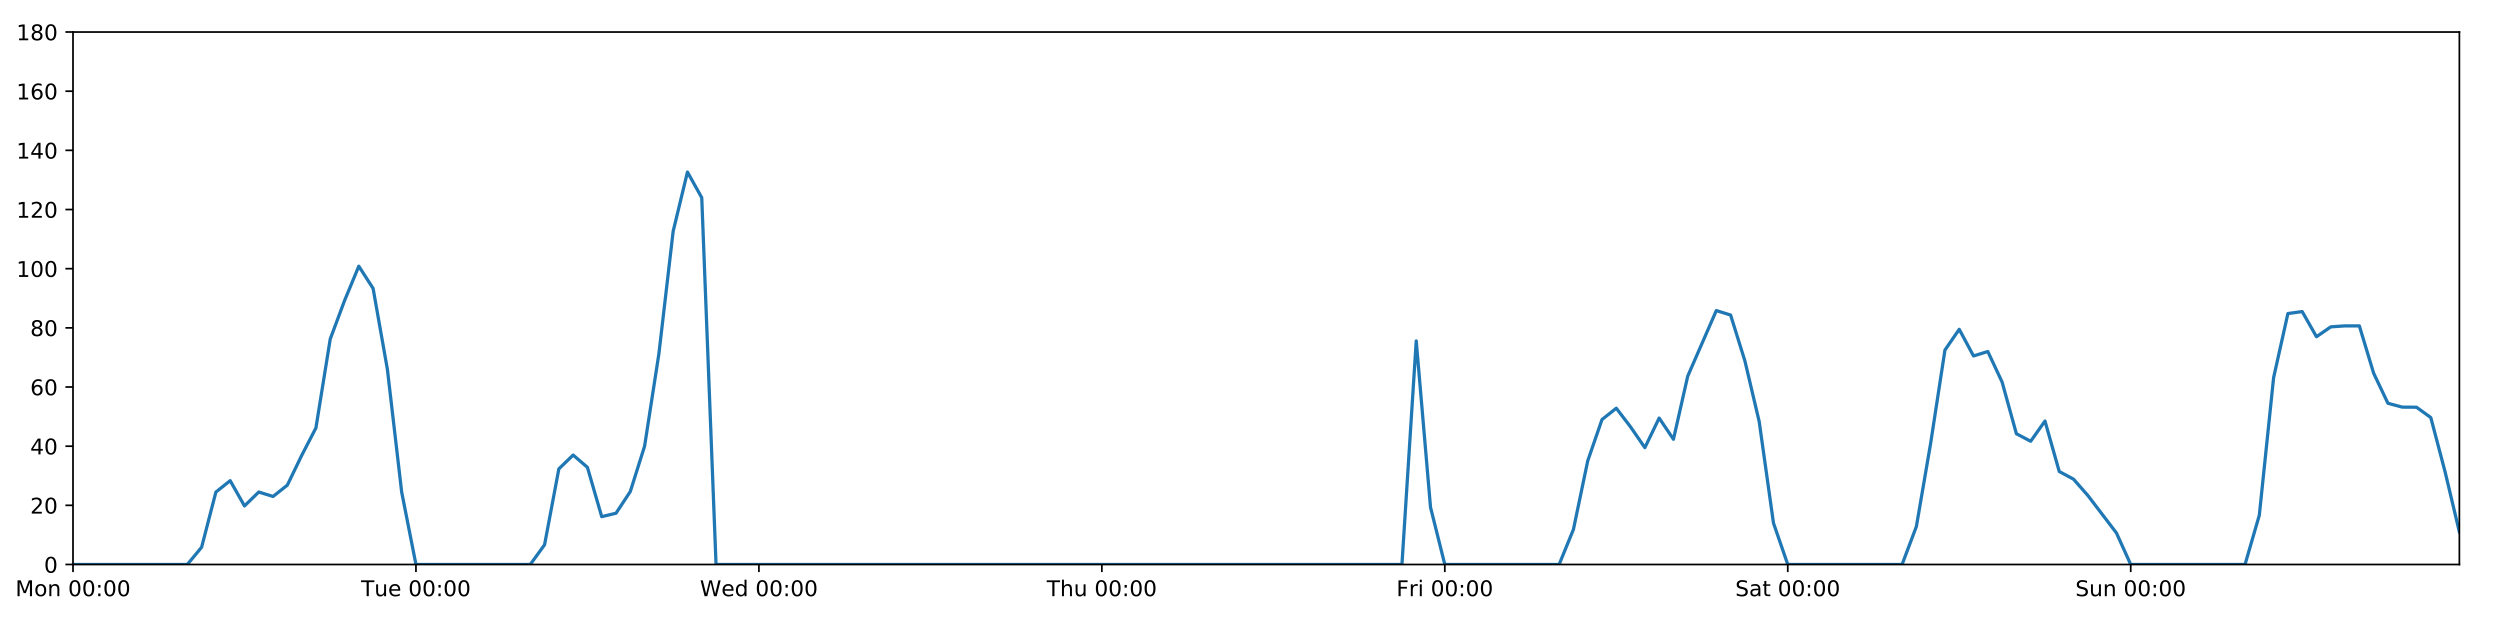
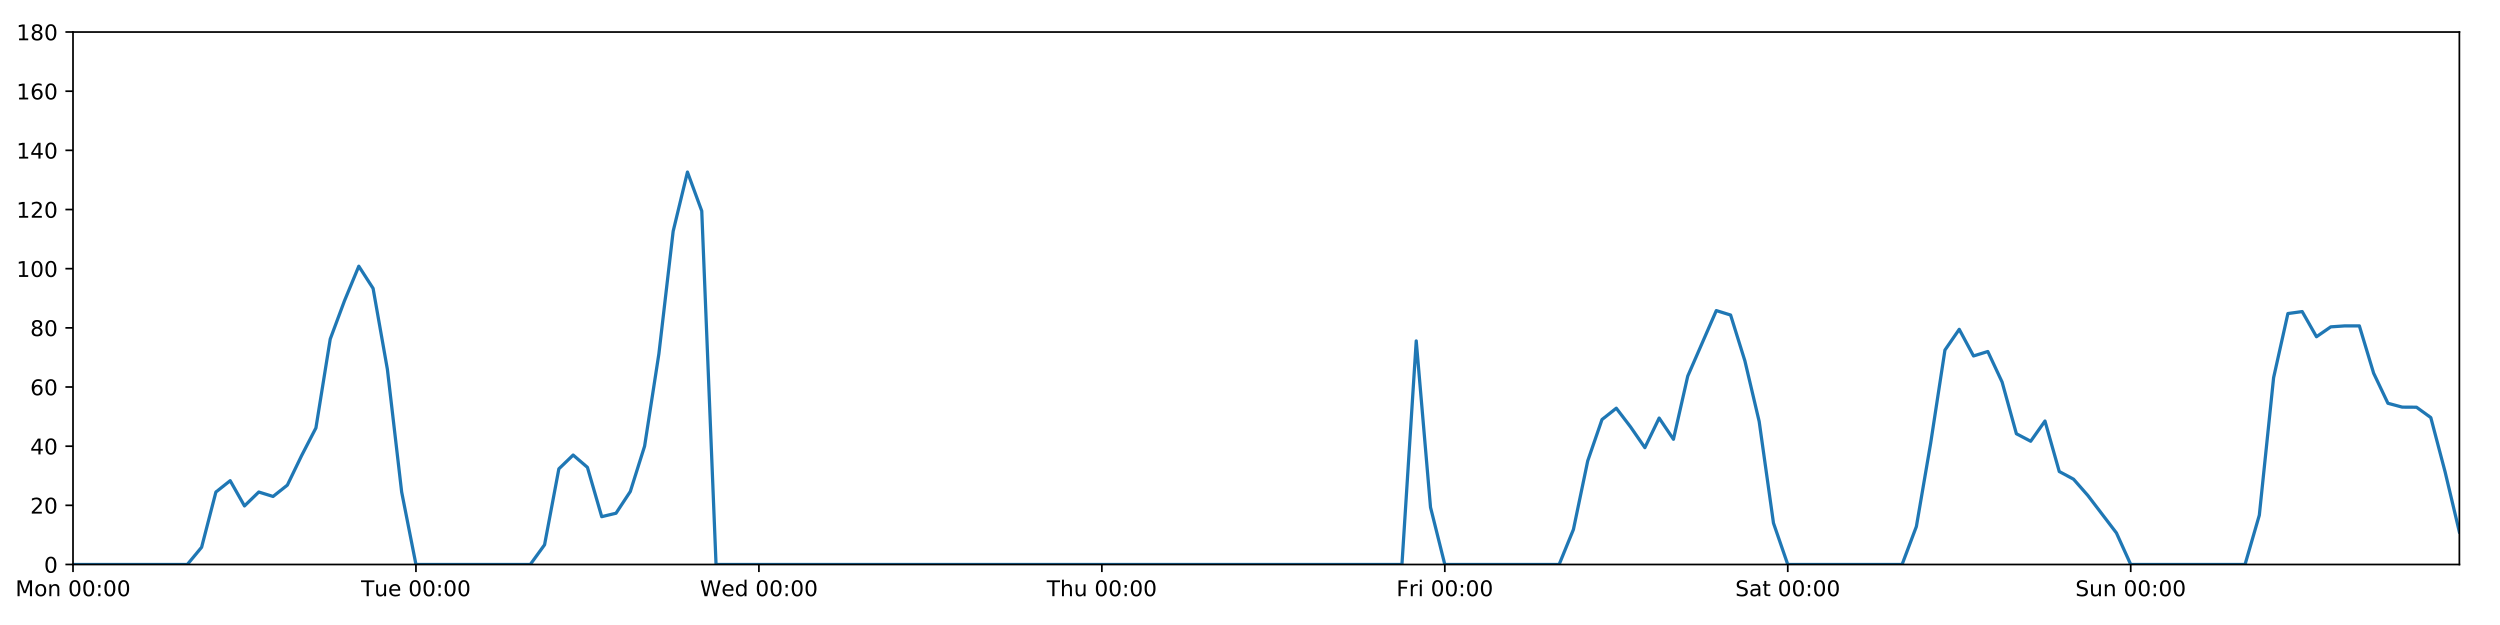
<svg xmlns="http://www.w3.org/2000/svg" xmlns:xlink="http://www.w3.org/1999/xlink" height="288pt" version="1.1" viewBox="0 0 1152 288" width="1152pt">
  <defs>
    <style type="text/css">
*{stroke-linecap:butt;stroke-linejoin:round;}
  </style>
  </defs>
  <g id="figure_1">
    <g id="patch_1">
      <path d="M 0 288  L 1152 288  L 1152 0  L 0 0  z " style="fill:#ffffff;" />
    </g>
    <g id="axes_1">
      <g id="patch_2">
        <path d="M 33.64 260.12  L 1133.28 260.12  L 1133.28 14.76  L 33.64 14.76  z " style="fill:#ffffff;" />
      </g>
      <g id="matplotlib.axis_1">
        <g id="xtick_1">
          <g id="line2d_1">
            <defs>
-               <path d="M 0 0  L 0 3.5  " id="m5c8e817075" style="stroke:#000000;stroke-width:0.8;" />
-             </defs>
-             <g>
-               <use style="stroke:#000000;stroke-width:0.8;" x="33.64" xlink:href="#m5c8e817075" y="260.12" />
+               <path d="M 0 0  L 0 3.5  " id="mf09c1c3dbc" style="stroke:#000000;stroke-width:0.8;" />
+             </defs>
+             <g>
+               <use style="stroke:#000000;stroke-width:0.8;" x="33.64" xlink:href="#mf09c1c3dbc" y="260.12" />
            </g>
          </g>
          <g id="text_1">
            <defs>
              <path d="M 9.812 72.906  L 24.516 72.906  L 43.109 23.297  L 61.812 72.906  L 76.516 72.906  L 76.516 0  L 66.891 0  L 66.891 64.016  L 48.094 14.016  L 38.188 14.016  L 19.391 64.016  L 19.391 0  L 9.812 0  z " id="DejaVuSans-77" />
              <path d="M 30.609 48.391  Q 23.391 48.391 19.188 42.75  Q 14.984 37.109 14.984 27.297  Q 14.984 17.484 19.156 11.844  Q 23.344 6.203 30.609 6.203  Q 37.797 6.203 41.984 11.859  Q 46.188 17.531 46.188 27.297  Q 46.188 37.016 41.984 42.703  Q 37.797 48.391 30.609 48.391  z M 30.609 56  Q 42.328 56 49.016 48.375  Q 55.719 40.766 55.719 27.297  Q 55.719 13.875 49.016 6.219  Q 42.328 -1.422 30.609 -1.422  Q 18.844 -1.422 12.172 6.219  Q 5.516 13.875 5.516 27.297  Q 5.516 40.766 12.172 48.375  Q 18.844 56 30.609 56  z " id="DejaVuSans-111" />
              <path d="M 54.891 33.016  L 54.891 0  L 45.906 0  L 45.906 32.719  Q 45.906 40.484 42.875 44.328  Q 39.844 48.188 33.797 48.188  Q 26.516 48.188 22.312 43.547  Q 18.109 38.922 18.109 30.906  L 18.109 0  L 9.078 0  L 9.078 54.688  L 18.109 54.688  L 18.109 46.188  Q 21.344 51.125 25.703 53.562  Q 30.078 56 35.797 56  Q 45.219 56 50.047 50.172  Q 54.891 44.344 54.891 33.016  z " id="DejaVuSans-110" />
              <path id="DejaVuSans-32" />
              <path d="M 31.781 66.406  Q 24.172 66.406 20.328 58.906  Q 16.5 51.422 16.5 36.375  Q 16.5 21.391 20.328 13.891  Q 24.172 6.391 31.781 6.391  Q 39.453 6.391 43.281 13.891  Q 47.125 21.391 47.125 36.375  Q 47.125 51.422 43.281 58.906  Q 39.453 66.406 31.781 66.406  z M 31.781 74.219  Q 44.047 74.219 50.516 64.516  Q 56.984 54.828 56.984 36.375  Q 56.984 17.969 50.516 8.266  Q 44.047 -1.422 31.781 -1.422  Q 19.531 -1.422 13.062 8.266  Q 6.594 17.969 6.594 36.375  Q 6.594 54.828 13.062 64.516  Q 19.531 74.219 31.781 74.219  z " id="DejaVuSans-48" />
              <path d="M 11.719 12.406  L 22.016 12.406  L 22.016 0  L 11.719 0  z M 11.719 51.703  L 22.016 51.703  L 22.016 39.312  L 11.719 39.312  z " id="DejaVuSans-58" />
            </defs>
            <g transform="translate(7.099375 274.7184)scale(0.1 -0.1)">
              <use xlink:href="#DejaVuSans-77" />
              <use x="86.279" xlink:href="#DejaVuSans-111" />
              <use x="147.461" xlink:href="#DejaVuSans-110" />
              <use x="210.84" xlink:href="#DejaVuSans-32" />
              <use x="242.627" xlink:href="#DejaVuSans-48" />
              <use x="306.25" xlink:href="#DejaVuSans-48" />
              <use x="369.873" xlink:href="#DejaVuSans-58" />
              <use x="403.564" xlink:href="#DejaVuSans-48" />
              <use x="467.188" xlink:href="#DejaVuSans-48" />
            </g>
          </g>
        </g>
        <g id="xtick_2">
          <g id="line2d_2">
            <g>
-               <use style="stroke:#000000;stroke-width:0.8;" x="191.672" xlink:href="#m5c8e817075" y="260.12" />
+               <use style="stroke:#000000;stroke-width:0.8;" x="191.672" xlink:href="#mf09c1c3dbc" y="260.12" />
            </g>
          </g>
          <g id="text_2">
            <defs>
              <path d="M -0.297 72.906  L 61.375 72.906  L 61.375 64.594  L 35.5 64.594  L 35.5 0  L 25.594 0  L 25.594 64.594  L -0.297 64.594  z " id="DejaVuSans-84" />
              <path d="M 8.5 21.578  L 8.5 54.688  L 17.484 54.688  L 17.484 21.922  Q 17.484 14.156 20.5 10.266  Q 23.531 6.391 29.594 6.391  Q 36.859 6.391 41.078 11.031  Q 45.312 15.672 45.312 23.688  L 45.312 54.688  L 54.297 54.688  L 54.297 0  L 45.312 0  L 45.312 8.406  Q 42.047 3.422 37.719 1  Q 33.406 -1.422 27.688 -1.422  Q 18.266 -1.422 13.375 4.438  Q 8.5 10.297 8.5 21.578  z M 31.109 56  z " id="DejaVuSans-117" />
              <path d="M 56.203 29.594  L 56.203 25.203  L 14.891 25.203  Q 15.484 15.922 20.484 11.062  Q 25.484 6.203 34.422 6.203  Q 39.594 6.203 44.453 7.469  Q 49.312 8.734 54.109 11.281  L 54.109 2.781  Q 49.266 0.734 44.188 -0.344  Q 39.109 -1.422 33.891 -1.422  Q 20.797 -1.422 13.156 6.188  Q 5.516 13.812 5.516 26.812  Q 5.516 40.234 12.766 48.109  Q 20.016 56 32.328 56  Q 43.359 56 49.781 48.891  Q 56.203 41.797 56.203 29.594  z M 47.219 32.234  Q 47.125 39.594 43.094 43.984  Q 39.062 48.391 32.422 48.391  Q 24.906 48.391 20.391 44.141  Q 15.875 39.891 15.188 32.172  z " id="DejaVuSans-101" />
            </defs>
            <g transform="translate(166.3862 274.7184)scale(0.1 -0.1)">
              <use xlink:href="#DejaVuSans-84" />
              <use x="60.85" xlink:href="#DejaVuSans-117" />
              <use x="124.229" xlink:href="#DejaVuSans-101" />
              <use x="185.752" xlink:href="#DejaVuSans-32" />
              <use x="217.539" xlink:href="#DejaVuSans-48" />
              <use x="281.162" xlink:href="#DejaVuSans-48" />
              <use x="344.785" xlink:href="#DejaVuSans-58" />
              <use x="378.477" xlink:href="#DejaVuSans-48" />
              <use x="442.1" xlink:href="#DejaVuSans-48" />
            </g>
          </g>
        </g>
        <g id="xtick_3">
          <g id="line2d_3">
            <g>
-               <use style="stroke:#000000;stroke-width:0.8;" x="349.704" xlink:href="#m5c8e817075" y="260.12" />
+               <use style="stroke:#000000;stroke-width:0.8;" x="349.704" xlink:href="#mf09c1c3dbc" y="260.12" />
            </g>
          </g>
          <g id="text_3">
            <defs>
              <path d="M 3.328 72.906  L 13.281 72.906  L 28.609 11.281  L 43.891 72.906  L 54.984 72.906  L 70.312 11.281  L 85.594 72.906  L 95.609 72.906  L 77.297 0  L 64.891 0  L 49.516 63.281  L 33.984 0  L 21.578 0  z " id="DejaVuSans-87" />
              <path d="M 45.406 46.391  L 45.406 75.984  L 54.391 75.984  L 54.391 0  L 45.406 0  L 45.406 8.203  Q 42.578 3.328 38.25 0.953  Q 33.938 -1.422 27.875 -1.422  Q 17.969 -1.422 11.734 6.484  Q 5.516 14.406 5.516 27.297  Q 5.516 40.188 11.734 48.094  Q 17.969 56 27.875 56  Q 33.938 56 38.25 53.625  Q 42.578 51.266 45.406 46.391  z M 14.797 27.297  Q 14.797 17.391 18.875 11.75  Q 22.953 6.109 30.078 6.109  Q 37.203 6.109 41.297 11.75  Q 45.406 17.391 45.406 27.297  Q 45.406 37.203 41.297 42.844  Q 37.203 48.484 30.078 48.484  Q 22.953 48.484 18.875 42.844  Q 14.797 37.203 14.797 27.297  z " id="DejaVuSans-100" />
            </defs>
            <g transform="translate(322.5151 274.7184)scale(0.1 -0.1)">
              <use xlink:href="#DejaVuSans-87" />
              <use x="98.799" xlink:href="#DejaVuSans-101" />
              <use x="160.322" xlink:href="#DejaVuSans-100" />
              <use x="223.799" xlink:href="#DejaVuSans-32" />
              <use x="255.586" xlink:href="#DejaVuSans-48" />
              <use x="319.209" xlink:href="#DejaVuSans-48" />
              <use x="382.832" xlink:href="#DejaVuSans-58" />
              <use x="416.523" xlink:href="#DejaVuSans-48" />
              <use x="480.146" xlink:href="#DejaVuSans-48" />
            </g>
          </g>
        </g>
        <g id="xtick_4">
          <g id="line2d_4">
            <g>
-               <use style="stroke:#000000;stroke-width:0.8;" x="507.736" xlink:href="#m5c8e817075" y="260.12" />
+               <use style="stroke:#000000;stroke-width:0.8;" x="507.736" xlink:href="#mf09c1c3dbc" y="260.12" />
            </g>
          </g>
          <g id="text_4">
            <defs>
              <path d="M 54.891 33.016  L 54.891 0  L 45.906 0  L 45.906 32.719  Q 45.906 40.484 42.875 44.328  Q 39.844 48.188 33.797 48.188  Q 26.516 48.188 22.312 43.547  Q 18.109 38.922 18.109 30.906  L 18.109 0  L 9.078 0  L 9.078 75.984  L 18.109 75.984  L 18.109 46.188  Q 21.344 51.125 25.703 53.562  Q 30.078 56 35.797 56  Q 45.219 56 50.047 50.172  Q 54.891 44.344 54.891 33.016  z " id="DejaVuSans-104" />
            </defs>
            <g transform="translate(482.3464 274.7184)scale(0.1 -0.1)">
              <use xlink:href="#DejaVuSans-84" />
              <use x="61.084" xlink:href="#DejaVuSans-104" />
              <use x="124.463" xlink:href="#DejaVuSans-117" />
              <use x="187.842" xlink:href="#DejaVuSans-32" />
              <use x="219.629" xlink:href="#DejaVuSans-48" />
              <use x="283.252" xlink:href="#DejaVuSans-48" />
              <use x="346.875" xlink:href="#DejaVuSans-58" />
              <use x="380.566" xlink:href="#DejaVuSans-48" />
              <use x="444.189" xlink:href="#DejaVuSans-48" />
            </g>
          </g>
        </g>
        <g id="xtick_5">
          <g id="line2d_5">
            <g>
-               <use style="stroke:#000000;stroke-width:0.8;" x="665.768" xlink:href="#m5c8e817075" y="260.12" />
+               <use style="stroke:#000000;stroke-width:0.8;" x="665.768" xlink:href="#mf09c1c3dbc" y="260.12" />
            </g>
          </g>
          <g id="text_5">
            <defs>
              <path d="M 9.812 72.906  L 51.703 72.906  L 51.703 64.594  L 19.672 64.594  L 19.672 43.109  L 48.578 43.109  L 48.578 34.812  L 19.672 34.812  L 19.672 0  L 9.812 0  z " id="DejaVuSans-70" />
              <path d="M 41.109 46.297  Q 39.594 47.172 37.812 47.578  Q 36.031 48 33.891 48  Q 26.266 48 22.188 43.047  Q 18.109 38.094 18.109 28.812  L 18.109 0  L 9.078 0  L 9.078 54.688  L 18.109 54.688  L 18.109 46.188  Q 20.953 51.172 25.484 53.578  Q 30.031 56 36.531 56  Q 37.453 56 38.578 55.875  Q 39.703 55.766 41.062 55.516  z " id="DejaVuSans-114" />
              <path d="M 9.422 54.688  L 18.406 54.688  L 18.406 0  L 9.422 0  z M 9.422 75.984  L 18.406 75.984  L 18.406 64.594  L 9.422 64.594  z " id="DejaVuSans-105" />
            </defs>
            <g transform="translate(643.4551 274.7184)scale(0.1 -0.1)">
              <use xlink:href="#DejaVuSans-70" />
              <use x="57.41" xlink:href="#DejaVuSans-114" />
              <use x="98.523" xlink:href="#DejaVuSans-105" />
              <use x="126.307" xlink:href="#DejaVuSans-32" />
              <use x="158.094" xlink:href="#DejaVuSans-48" />
              <use x="221.717" xlink:href="#DejaVuSans-48" />
              <use x="285.34" xlink:href="#DejaVuSans-58" />
              <use x="319.031" xlink:href="#DejaVuSans-48" />
              <use x="382.654" xlink:href="#DejaVuSans-48" />
            </g>
          </g>
        </g>
        <g id="xtick_6">
          <g id="line2d_6">
            <g>
-               <use style="stroke:#000000;stroke-width:0.8;" x="823.8" xlink:href="#m5c8e817075" y="260.12" />
+               <use style="stroke:#000000;stroke-width:0.8;" x="823.8" xlink:href="#mf09c1c3dbc" y="260.12" />
            </g>
          </g>
          <g id="text_6">
            <defs>
              <path d="M 53.516 70.516  L 53.516 60.891  Q 47.906 63.578 42.922 64.891  Q 37.938 66.219 33.297 66.219  Q 25.25 66.219 20.875 63.094  Q 16.5 59.969 16.5 54.203  Q 16.5 49.359 19.406 46.891  Q 22.312 44.438 30.422 42.922  L 36.375 41.703  Q 47.406 39.594 52.656 34.297  Q 57.906 29 57.906 20.125  Q 57.906 9.516 50.797 4.047  Q 43.703 -1.422 29.984 -1.422  Q 24.812 -1.422 18.969 -0.25  Q 13.141 0.922 6.891 3.219  L 6.891 13.375  Q 12.891 10.016 18.656 8.297  Q 24.422 6.594 29.984 6.594  Q 38.422 6.594 43.016 9.906  Q 47.609 13.234 47.609 19.391  Q 47.609 24.75 44.312 27.781  Q 41.016 30.812 33.5 32.328  L 27.484 33.5  Q 16.453 35.688 11.516 40.375  Q 6.594 45.062 6.594 53.422  Q 6.594 63.094 13.406 68.656  Q 20.219 74.219 32.172 74.219  Q 37.312 74.219 42.625 73.281  Q 47.953 72.359 53.516 70.516  z " id="DejaVuSans-83" />
              <path d="M 34.281 27.484  Q 23.391 27.484 19.188 25  Q 14.984 22.516 14.984 16.5  Q 14.984 11.719 18.141 8.906  Q 21.297 6.109 26.703 6.109  Q 34.188 6.109 38.703 11.406  Q 43.219 16.703 43.219 25.484  L 43.219 27.484  z M 52.203 31.203  L 52.203 0  L 43.219 0  L 43.219 8.297  Q 40.141 3.328 35.547 0.953  Q 30.953 -1.422 24.312 -1.422  Q 15.922 -1.422 10.953 3.297  Q 6 8.016 6 15.922  Q 6 25.141 12.172 29.828  Q 18.359 34.516 30.609 34.516  L 43.219 34.516  L 43.219 35.406  Q 43.219 41.609 39.141 45  Q 35.062 48.391 27.688 48.391  Q 23 48.391 18.547 47.266  Q 14.109 46.141 10.016 43.891  L 10.016 52.203  Q 14.938 54.109 19.578 55.047  Q 24.219 56 28.609 56  Q 40.484 56 46.344 49.844  Q 52.203 43.703 52.203 31.203  z " id="DejaVuSans-97" />
              <path d="M 18.312 70.219  L 18.312 54.688  L 36.812 54.688  L 36.812 47.703  L 18.312 47.703  L 18.312 18.016  Q 18.312 11.328 20.141 9.422  Q 21.969 7.516 27.594 7.516  L 36.812 7.516  L 36.812 0  L 27.594 0  Q 17.188 0 13.234 3.875  Q 9.281 7.766 9.281 18.016  L 9.281 47.703  L 2.688 47.703  L 2.688 54.688  L 9.281 54.688  L 9.281 70.219  z " id="DejaVuSans-116" />
            </defs>
            <g transform="translate(799.6036 274.7184)scale(0.1 -0.1)">
              <use xlink:href="#DejaVuSans-83" />
              <use x="63.477" xlink:href="#DejaVuSans-97" />
              <use x="124.756" xlink:href="#DejaVuSans-116" />
              <use x="163.965" xlink:href="#DejaVuSans-32" />
              <use x="195.752" xlink:href="#DejaVuSans-48" />
              <use x="259.375" xlink:href="#DejaVuSans-48" />
              <use x="322.998" xlink:href="#DejaVuSans-58" />
              <use x="356.689" xlink:href="#DejaVuSans-48" />
              <use x="420.312" xlink:href="#DejaVuSans-48" />
            </g>
          </g>
        </g>
        <g id="xtick_7">
          <g id="line2d_7">
            <g>
-               <use style="stroke:#000000;stroke-width:0.8;" x="981.833" xlink:href="#m5c8e817075" y="260.12" />
+               <use style="stroke:#000000;stroke-width:0.8;" x="981.833" xlink:href="#mf09c1c3dbc" y="260.12" />
            </g>
          </g>
          <g id="text_7">
            <g transform="translate(956.3224 274.7184)scale(0.1 -0.1)">
              <use xlink:href="#DejaVuSans-83" />
              <use x="63.477" xlink:href="#DejaVuSans-117" />
              <use x="126.855" xlink:href="#DejaVuSans-110" />
              <use x="190.234" xlink:href="#DejaVuSans-32" />
              <use x="222.021" xlink:href="#DejaVuSans-48" />
              <use x="285.645" xlink:href="#DejaVuSans-48" />
              <use x="349.268" xlink:href="#DejaVuSans-58" />
              <use x="382.959" xlink:href="#DejaVuSans-48" />
              <use x="446.582" xlink:href="#DejaVuSans-48" />
            </g>
          </g>
        </g>
      </g>
      <g id="matplotlib.axis_2">
        <g id="ytick_1">
          <g id="line2d_8">
            <defs>
-               <path d="M 0 0  L -3.5 0  " id="m4f861935ab" style="stroke:#000000;stroke-width:0.8;" />
-             </defs>
-             <g>
-               <use style="stroke:#000000;stroke-width:0.8;" x="33.64" xlink:href="#m4f861935ab" y="260.12" />
+               <path d="M 0 0  L -3.5 0  " id="mbcc2e60b8e" style="stroke:#000000;stroke-width:0.8;" />
+             </defs>
+             <g>
+               <use style="stroke:#000000;stroke-width:0.8;" x="33.64" xlink:href="#mbcc2e60b8e" y="260.12" />
            </g>
          </g>
          <g id="text_8">
            <g transform="translate(20.2775 263.9192)scale(0.1 -0.1)">
              <use xlink:href="#DejaVuSans-48" />
            </g>
          </g>
        </g>
        <g id="ytick_2">
          <g id="line2d_9">
            <g>
-               <use style="stroke:#000000;stroke-width:0.8;" x="33.64" xlink:href="#m4f861935ab" y="232.858" />
+               <use style="stroke:#000000;stroke-width:0.8;" x="33.64" xlink:href="#mbcc2e60b8e" y="232.858" />
            </g>
          </g>
          <g id="text_9">
            <defs>
              <path d="M 19.188 8.297  L 53.609 8.297  L 53.609 0  L 7.328 0  L 7.328 8.297  Q 12.938 14.109 22.625 23.891  Q 32.328 33.688 34.812 36.531  Q 39.547 41.844 41.422 45.531  Q 43.312 49.219 43.312 52.781  Q 43.312 58.594 39.234 62.25  Q 35.156 65.922 28.609 65.922  Q 23.969 65.922 18.812 64.312  Q 13.672 62.703 7.812 59.422  L 7.812 69.391  Q 13.766 71.781 18.938 73  Q 24.125 74.219 28.422 74.219  Q 39.75 74.219 46.484 68.547  Q 53.219 62.891 53.219 53.422  Q 53.219 48.922 51.531 44.891  Q 49.859 40.875 45.406 35.406  Q 44.188 33.984 37.641 27.219  Q 31.109 20.453 19.188 8.297  z " id="DejaVuSans-50" />
            </defs>
            <g transform="translate(13.915 236.657)scale(0.1 -0.1)">
              <use xlink:href="#DejaVuSans-50" />
              <use x="63.623" xlink:href="#DejaVuSans-48" />
            </g>
          </g>
        </g>
        <g id="ytick_3">
          <g id="line2d_10">
            <g>
-               <use style="stroke:#000000;stroke-width:0.8;" x="33.64" xlink:href="#m4f861935ab" y="205.596" />
+               <use style="stroke:#000000;stroke-width:0.8;" x="33.64" xlink:href="#mbcc2e60b8e" y="205.596" />
            </g>
          </g>
          <g id="text_10">
            <defs>
              <path d="M 37.797 64.312  L 12.891 25.391  L 37.797 25.391  z M 35.203 72.906  L 47.609 72.906  L 47.609 25.391  L 58.016 25.391  L 58.016 17.188  L 47.609 17.188  L 47.609 0  L 37.797 0  L 37.797 17.188  L 4.891 17.188  L 4.891 26.703  z " id="DejaVuSans-52" />
            </defs>
            <g transform="translate(13.915 209.3948)scale(0.1 -0.1)">
              <use xlink:href="#DejaVuSans-52" />
              <use x="63.623" xlink:href="#DejaVuSans-48" />
            </g>
          </g>
        </g>
        <g id="ytick_4">
          <g id="line2d_11">
            <g>
-               <use style="stroke:#000000;stroke-width:0.8;" x="33.64" xlink:href="#m4f861935ab" y="178.333" />
+               <use style="stroke:#000000;stroke-width:0.8;" x="33.64" xlink:href="#mbcc2e60b8e" y="178.333" />
            </g>
          </g>
          <g id="text_11">
            <defs>
              <path d="M 33.016 40.375  Q 26.375 40.375 22.484 35.828  Q 18.609 31.297 18.609 23.391  Q 18.609 15.531 22.484 10.953  Q 26.375 6.391 33.016 6.391  Q 39.656 6.391 43.531 10.953  Q 47.406 15.531 47.406 23.391  Q 47.406 31.297 43.531 35.828  Q 39.656 40.375 33.016 40.375  z M 52.594 71.297  L 52.594 62.312  Q 48.875 64.062 45.094 64.984  Q 41.312 65.922 37.594 65.922  Q 27.828 65.922 22.672 59.328  Q 17.531 52.734 16.797 39.406  Q 19.672 43.656 24.016 45.922  Q 28.375 48.188 33.594 48.188  Q 44.578 48.188 50.953 41.516  Q 57.328 34.859 57.328 23.391  Q 57.328 12.156 50.688 5.359  Q 44.047 -1.422 33.016 -1.422  Q 20.359 -1.422 13.672 8.266  Q 6.984 17.969 6.984 36.375  Q 6.984 53.656 15.188 63.938  Q 23.391 74.219 37.203 74.219  Q 40.922 74.219 44.703 73.484  Q 48.484 72.75 52.594 71.297  z " id="DejaVuSans-54" />
            </defs>
            <g transform="translate(13.915 182.1326)scale(0.1 -0.1)">
              <use xlink:href="#DejaVuSans-54" />
              <use x="63.623" xlink:href="#DejaVuSans-48" />
            </g>
          </g>
        </g>
        <g id="ytick_5">
          <g id="line2d_12">
            <g>
-               <use style="stroke:#000000;stroke-width:0.8;" x="33.64" xlink:href="#m4f861935ab" y="151.071" />
+               <use style="stroke:#000000;stroke-width:0.8;" x="33.64" xlink:href="#mbcc2e60b8e" y="151.071" />
            </g>
          </g>
          <g id="text_12">
            <defs>
              <path d="M 31.781 34.625  Q 24.75 34.625 20.719 30.859  Q 16.703 27.094 16.703 20.516  Q 16.703 13.922 20.719 10.156  Q 24.75 6.391 31.781 6.391  Q 38.812 6.391 42.859 10.172  Q 46.922 13.969 46.922 20.516  Q 46.922 27.094 42.891 30.859  Q 38.875 34.625 31.781 34.625  z M 21.922 38.812  Q 15.578 40.375 12.031 44.719  Q 8.5 49.078 8.5 55.328  Q 8.5 64.062 14.719 69.141  Q 20.953 74.219 31.781 74.219  Q 42.672 74.219 48.875 69.141  Q 55.078 64.062 55.078 55.328  Q 55.078 49.078 51.531 44.719  Q 48 40.375 41.703 38.812  Q 48.828 37.156 52.797 32.312  Q 56.781 27.484 56.781 20.516  Q 56.781 9.906 50.312 4.234  Q 43.844 -1.422 31.781 -1.422  Q 19.734 -1.422 13.25 4.234  Q 6.781 9.906 6.781 20.516  Q 6.781 27.484 10.781 32.312  Q 14.797 37.156 21.922 38.812  z M 18.312 54.391  Q 18.312 48.734 21.844 45.562  Q 25.391 42.391 31.781 42.391  Q 38.141 42.391 41.719 45.562  Q 45.312 48.734 45.312 54.391  Q 45.312 60.062 41.719 63.234  Q 38.141 66.406 31.781 66.406  Q 25.391 66.406 21.844 63.234  Q 18.312 60.062 18.312 54.391  z " id="DejaVuSans-56" />
            </defs>
            <g transform="translate(13.915 154.8703)scale(0.1 -0.1)">
              <use xlink:href="#DejaVuSans-56" />
              <use x="63.623" xlink:href="#DejaVuSans-48" />
            </g>
          </g>
        </g>
        <g id="ytick_6">
          <g id="line2d_13">
            <g>
-               <use style="stroke:#000000;stroke-width:0.8;" x="33.64" xlink:href="#m4f861935ab" y="123.809" />
+               <use style="stroke:#000000;stroke-width:0.8;" x="33.64" xlink:href="#mbcc2e60b8e" y="123.809" />
            </g>
          </g>
          <g id="text_13">
            <defs>
              <path d="M 12.406 8.297  L 28.516 8.297  L 28.516 63.922  L 10.984 60.406  L 10.984 69.391  L 28.422 72.906  L 38.281 72.906  L 38.281 8.297  L 54.391 8.297  L 54.391 0  L 12.406 0  z " id="DejaVuSans-49" />
            </defs>
            <g transform="translate(7.5525 127.6081)scale(0.1 -0.1)">
              <use xlink:href="#DejaVuSans-49" />
              <use x="63.623" xlink:href="#DejaVuSans-48" />
              <use x="127.246" xlink:href="#DejaVuSans-48" />
            </g>
          </g>
        </g>
        <g id="ytick_7">
          <g id="line2d_14">
            <g>
-               <use style="stroke:#000000;stroke-width:0.8;" x="33.64" xlink:href="#m4f861935ab" y="96.547" />
+               <use style="stroke:#000000;stroke-width:0.8;" x="33.64" xlink:href="#mbcc2e60b8e" y="96.547" />
            </g>
          </g>
          <g id="text_14">
            <g transform="translate(7.5525 100.3459)scale(0.1 -0.1)">
              <use xlink:href="#DejaVuSans-49" />
              <use x="63.623" xlink:href="#DejaVuSans-50" />
              <use x="127.246" xlink:href="#DejaVuSans-48" />
            </g>
          </g>
        </g>
        <g id="ytick_8">
          <g id="line2d_15">
            <g>
-               <use style="stroke:#000000;stroke-width:0.8;" x="33.64" xlink:href="#m4f861935ab" y="69.284" />
+               <use style="stroke:#000000;stroke-width:0.8;" x="33.64" xlink:href="#mbcc2e60b8e" y="69.284" />
            </g>
          </g>
          <g id="text_15">
            <g transform="translate(7.5525 73.08366)scale(0.1 -0.1)">
              <use xlink:href="#DejaVuSans-49" />
              <use x="63.623" xlink:href="#DejaVuSans-52" />
              <use x="127.246" xlink:href="#DejaVuSans-48" />
            </g>
          </g>
        </g>
        <g id="ytick_9">
          <g id="line2d_16">
            <g>
-               <use style="stroke:#000000;stroke-width:0.8;" x="33.64" xlink:href="#m4f861935ab" y="42.022" />
+               <use style="stroke:#000000;stroke-width:0.8;" x="33.64" xlink:href="#mbcc2e60b8e" y="42.022" />
            </g>
          </g>
          <g id="text_16">
            <g transform="translate(7.5525 45.82144)scale(0.1 -0.1)">
              <use xlink:href="#DejaVuSans-49" />
              <use x="63.623" xlink:href="#DejaVuSans-54" />
              <use x="127.246" xlink:href="#DejaVuSans-48" />
            </g>
          </g>
        </g>
        <g id="ytick_10">
          <g id="line2d_17">
            <g>
-               <use style="stroke:#000000;stroke-width:0.8;" x="33.64" xlink:href="#m4f861935ab" y="14.76" />
+               <use style="stroke:#000000;stroke-width:0.8;" x="33.64" xlink:href="#mbcc2e60b8e" y="14.76" />
            </g>
          </g>
          <g id="text_17">
            <g transform="translate(7.5525 18.55922)scale(0.1 -0.1)">
              <use xlink:href="#DejaVuSans-49" />
              <use x="63.623" xlink:href="#DejaVuSans-56" />
              <use x="127.246" xlink:href="#DejaVuSans-48" />
            </g>
          </g>
        </g>
      </g>
      <g id="line2d_18">
-         <path clip-path="url(#p3ea84aaafd)" d="M 33.64 260.12  L 86.317 260.12  L 92.902 252.169  L 99.487 226.724  L 106.071 221.499  L 112.656 233.13  L 119.241 226.724  L 125.825 228.768  L 132.41 223.543  L 138.995 209.912  L 145.579 197.19  L 152.164 156.251  L 158.749 138.576  L 165.333 122.673  L 171.918 132.896  L 178.503 170.155  L 185.087 226.724  L 191.672 260.12  L 244.349 260.12  L 250.934 251.033  L 257.519 216.046  L 264.103 209.685  L 270.688 215.365  L 277.273 238.083  L 283.857 236.493  L 290.442 226.497  L 297.027 205.596  L 303.611 163.066  L 310.196 106.543  L 316.781 79.281  L 323.366 91.094  L 329.95 260.12  L 646.014 260.12  L 652.599 157.108  L 659.184 233.767  L 665.768 260.12  L 718.446 260.12  L 725.03 243.99  L 731.615 212.411  L 738.2 193.328  L 744.784 188.102  L 751.369 196.735  L 757.954 206.277  L 764.538 192.646  L 771.123 202.415  L 777.708 173.335  L 790.877 143.12  L 797.462 145.164  L 804.046 166.293  L 810.631 194.236  L 817.216 241.036  L 823.8 260.12  L 876.478 260.12  L 883.063 242.627  L 889.647 204.232  L 896.232 161.294  L 902.817 151.753  L 909.401 164.021  L 915.986 161.976  L 922.571 176.061  L 929.155 199.87  L 935.74 203.324  L 942.325 194.009  L 948.909 217.279  L 955.494 220.817  L 962.079 228.314  L 975.248 245.58  L 981.833 260.12  L 1034.51 260.12  L 1041.095 237.401  L 1047.679 174.017  L 1054.264 144.483  L 1060.849 143.574  L 1067.433 155.16  L 1074.018 150.617  L 1080.603 150.162  L 1087.187 150.162  L 1093.772 171.972  L 1100.357 185.83  L 1106.941 187.602  L 1113.526 187.648  L 1120.111 192.419  L 1126.695 217.409  L 1133.28 245.126  L 1133.28 245.126  " style="fill:none;stroke:#1f77b4;stroke-linecap:square;stroke-width:1.5;" />
+         <path clip-path="url(#p518d3b3216)" d="M 33.64 260.12  L 86.317 260.12  L 92.902 252.169  L 99.487 226.724  L 106.071 221.499  L 112.656 233.13  L 119.241 226.724  L 125.825 228.768  L 132.41 223.543  L 138.995 209.912  L 145.579 197.19  L 152.164 156.251  L 158.749 138.576  L 165.333 122.673  L 171.918 132.896  L 178.503 170.155  L 185.087 226.724  L 191.672 260.12  L 244.349 260.12  L 250.934 251.033  L 257.519 216.046  L 264.103 209.685  L 270.688 215.365  L 277.273 238.083  L 283.857 236.493  L 290.442 226.497  L 297.027 205.596  L 303.611 163.066  L 310.196 106.543  L 316.781 79.281  L 323.366 97.228  L 329.95 260.12  L 646.014 260.12  L 652.599 157.108  L 659.184 233.767  L 665.768 260.12  L 718.446 260.12  L 725.03 243.99  L 731.615 212.411  L 738.2 193.328  L 744.784 188.102  L 751.369 196.735  L 757.954 206.277  L 764.538 192.646  L 771.123 202.415  L 777.708 173.335  L 790.877 143.12  L 797.462 145.164  L 804.046 166.293  L 810.631 194.236  L 817.216 241.036  L 823.8 260.12  L 876.478 260.12  L 883.063 242.627  L 889.647 204.232  L 896.232 161.294  L 902.817 151.753  L 909.401 164.021  L 915.986 161.976  L 922.571 176.061  L 929.155 199.87  L 935.74 203.324  L 942.325 194.009  L 948.909 217.279  L 955.494 220.817  L 962.079 228.314  L 975.248 245.58  L 981.833 260.12  L 1034.51 260.12  L 1041.095 237.401  L 1047.679 174.017  L 1054.264 144.483  L 1060.849 143.574  L 1067.433 155.16  L 1074.018 150.617  L 1080.603 150.162  L 1087.187 150.162  L 1093.772 171.972  L 1100.357 185.83  L 1106.941 187.602  L 1113.526 187.648  L 1120.111 192.419  L 1126.695 217.409  L 1133.28 245.126  L 1133.28 245.126  " style="fill:none;stroke:#1f77b4;stroke-linecap:square;stroke-width:1.5;" />
      </g>
      <g id="patch_3">
        <path d="M 33.64 260.12  L 33.64 14.76  " style="fill:none;stroke:#000000;stroke-linecap:square;stroke-linejoin:miter;stroke-width:0.8;" />
      </g>
      <g id="patch_4">
        <path d="M 1133.28 260.12  L 1133.28 14.76  " style="fill:none;stroke:#000000;stroke-linecap:square;stroke-linejoin:miter;stroke-width:0.8;" />
      </g>
      <g id="patch_5">
        <path d="M 33.64 260.12  L 1133.28 260.12  " style="fill:none;stroke:#000000;stroke-linecap:square;stroke-linejoin:miter;stroke-width:0.8;" />
      </g>
      <g id="patch_6">
        <path d="M 33.64 14.76  L 1133.28 14.76  " style="fill:none;stroke:#000000;stroke-linecap:square;stroke-linejoin:miter;stroke-width:0.8;" />
      </g>
    </g>
  </g>
  <defs>
-     <clipPath id="p3ea84aaafd">
+     <clipPath id="p518d3b3216">
      <rect height="245.36" width="1099.64" x="33.64" y="14.76" />
    </clipPath>
  </defs>
</svg>
